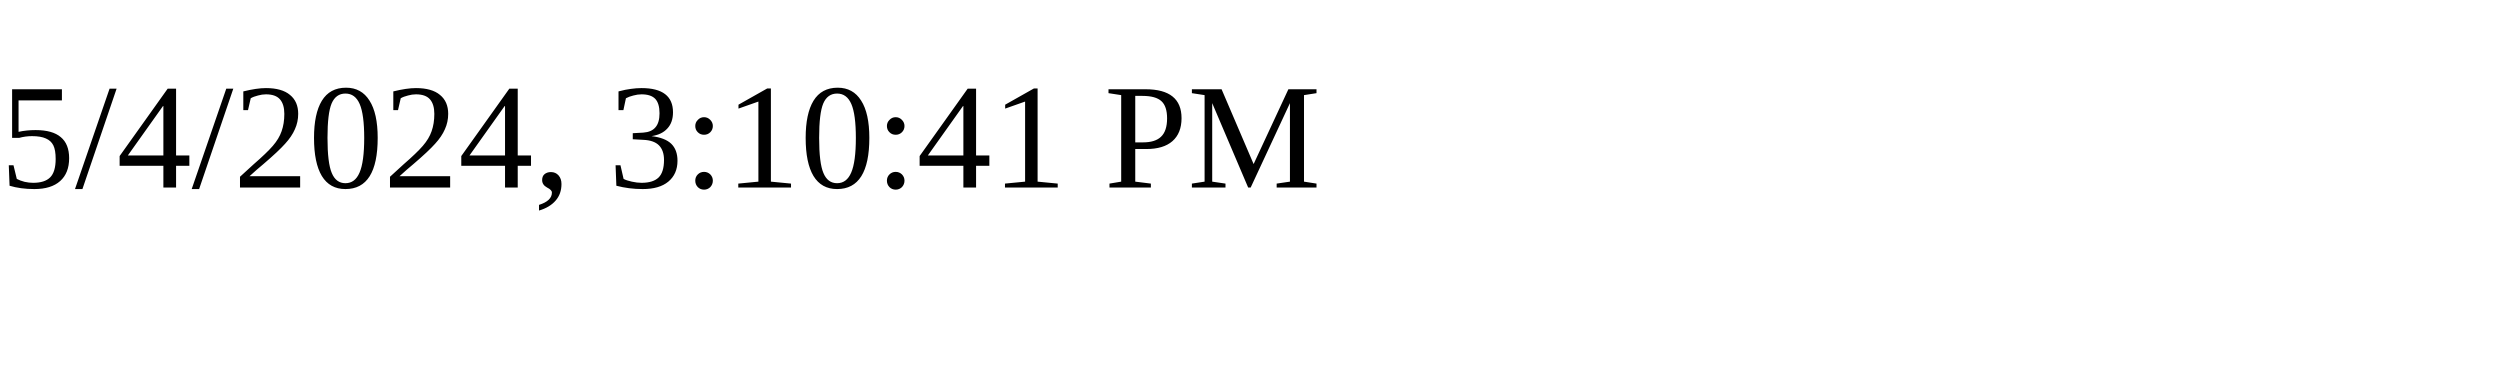
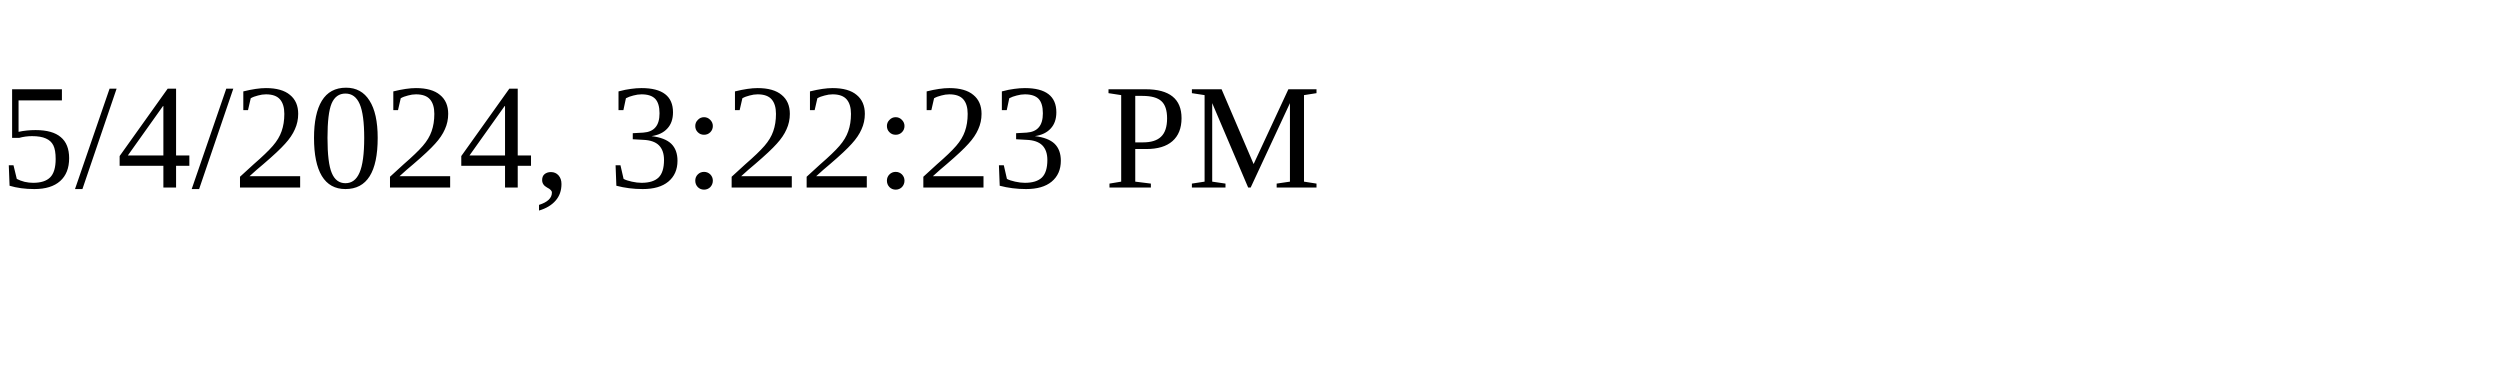
<svg xmlns="http://www.w3.org/2000/svg" height="30" width="200">
-   <text x="0" y="15">5/4/2024, 3:10:41 PM</text>
+   <text x="0" y="15">5/4/2024, 3:22:23 PM</text>
</svg>
